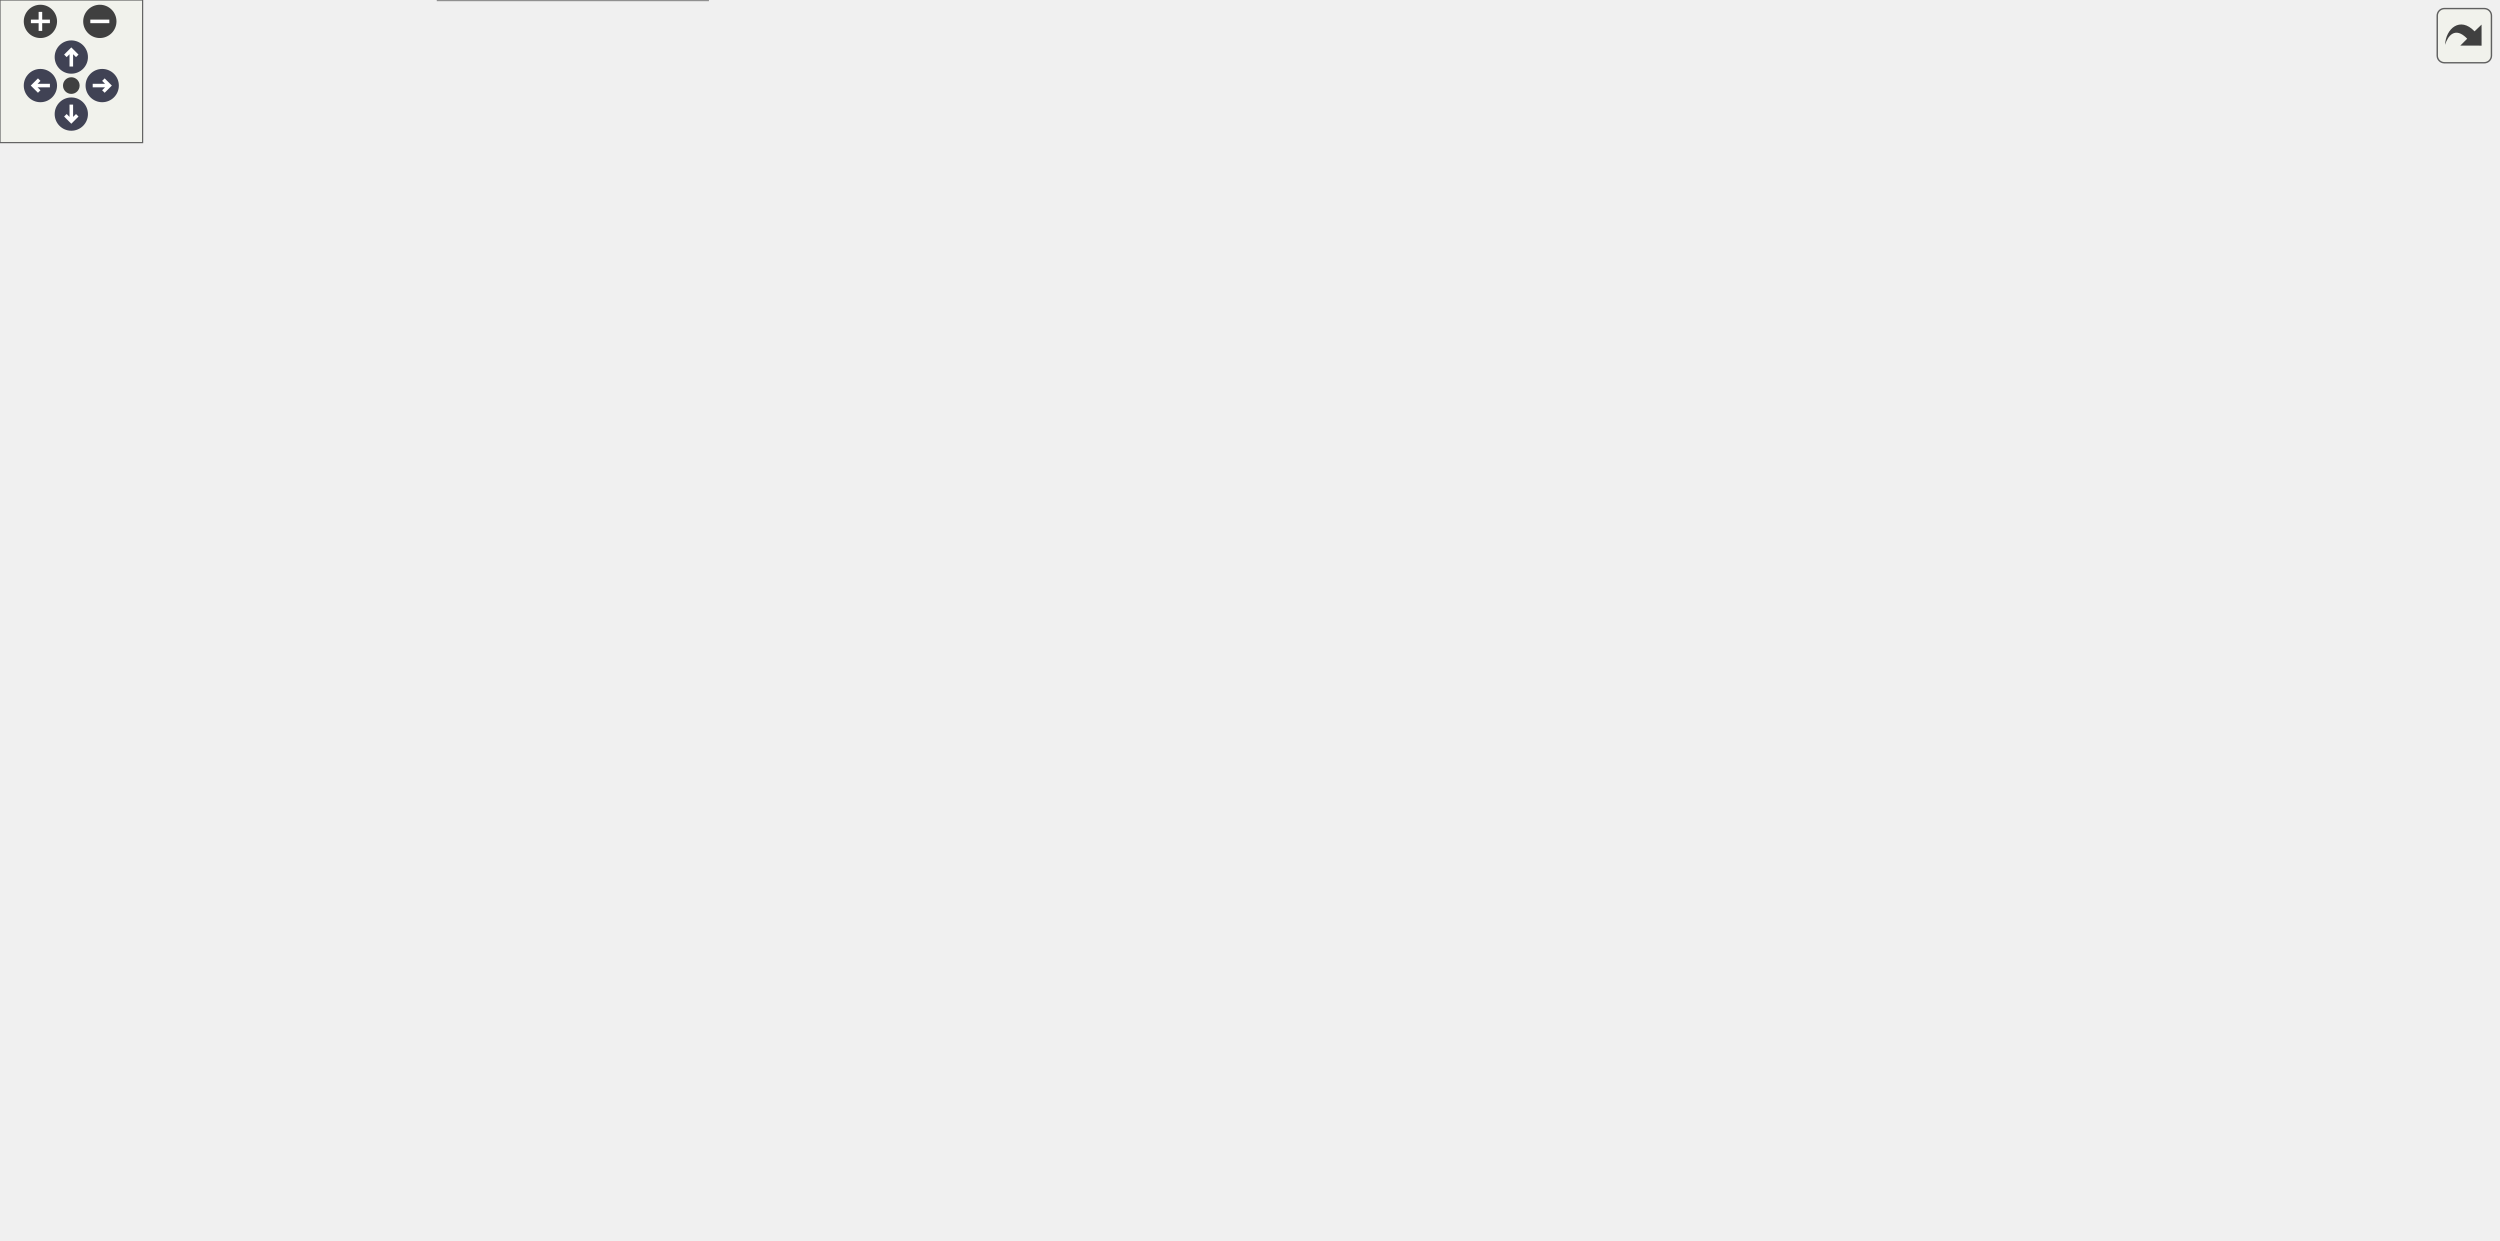
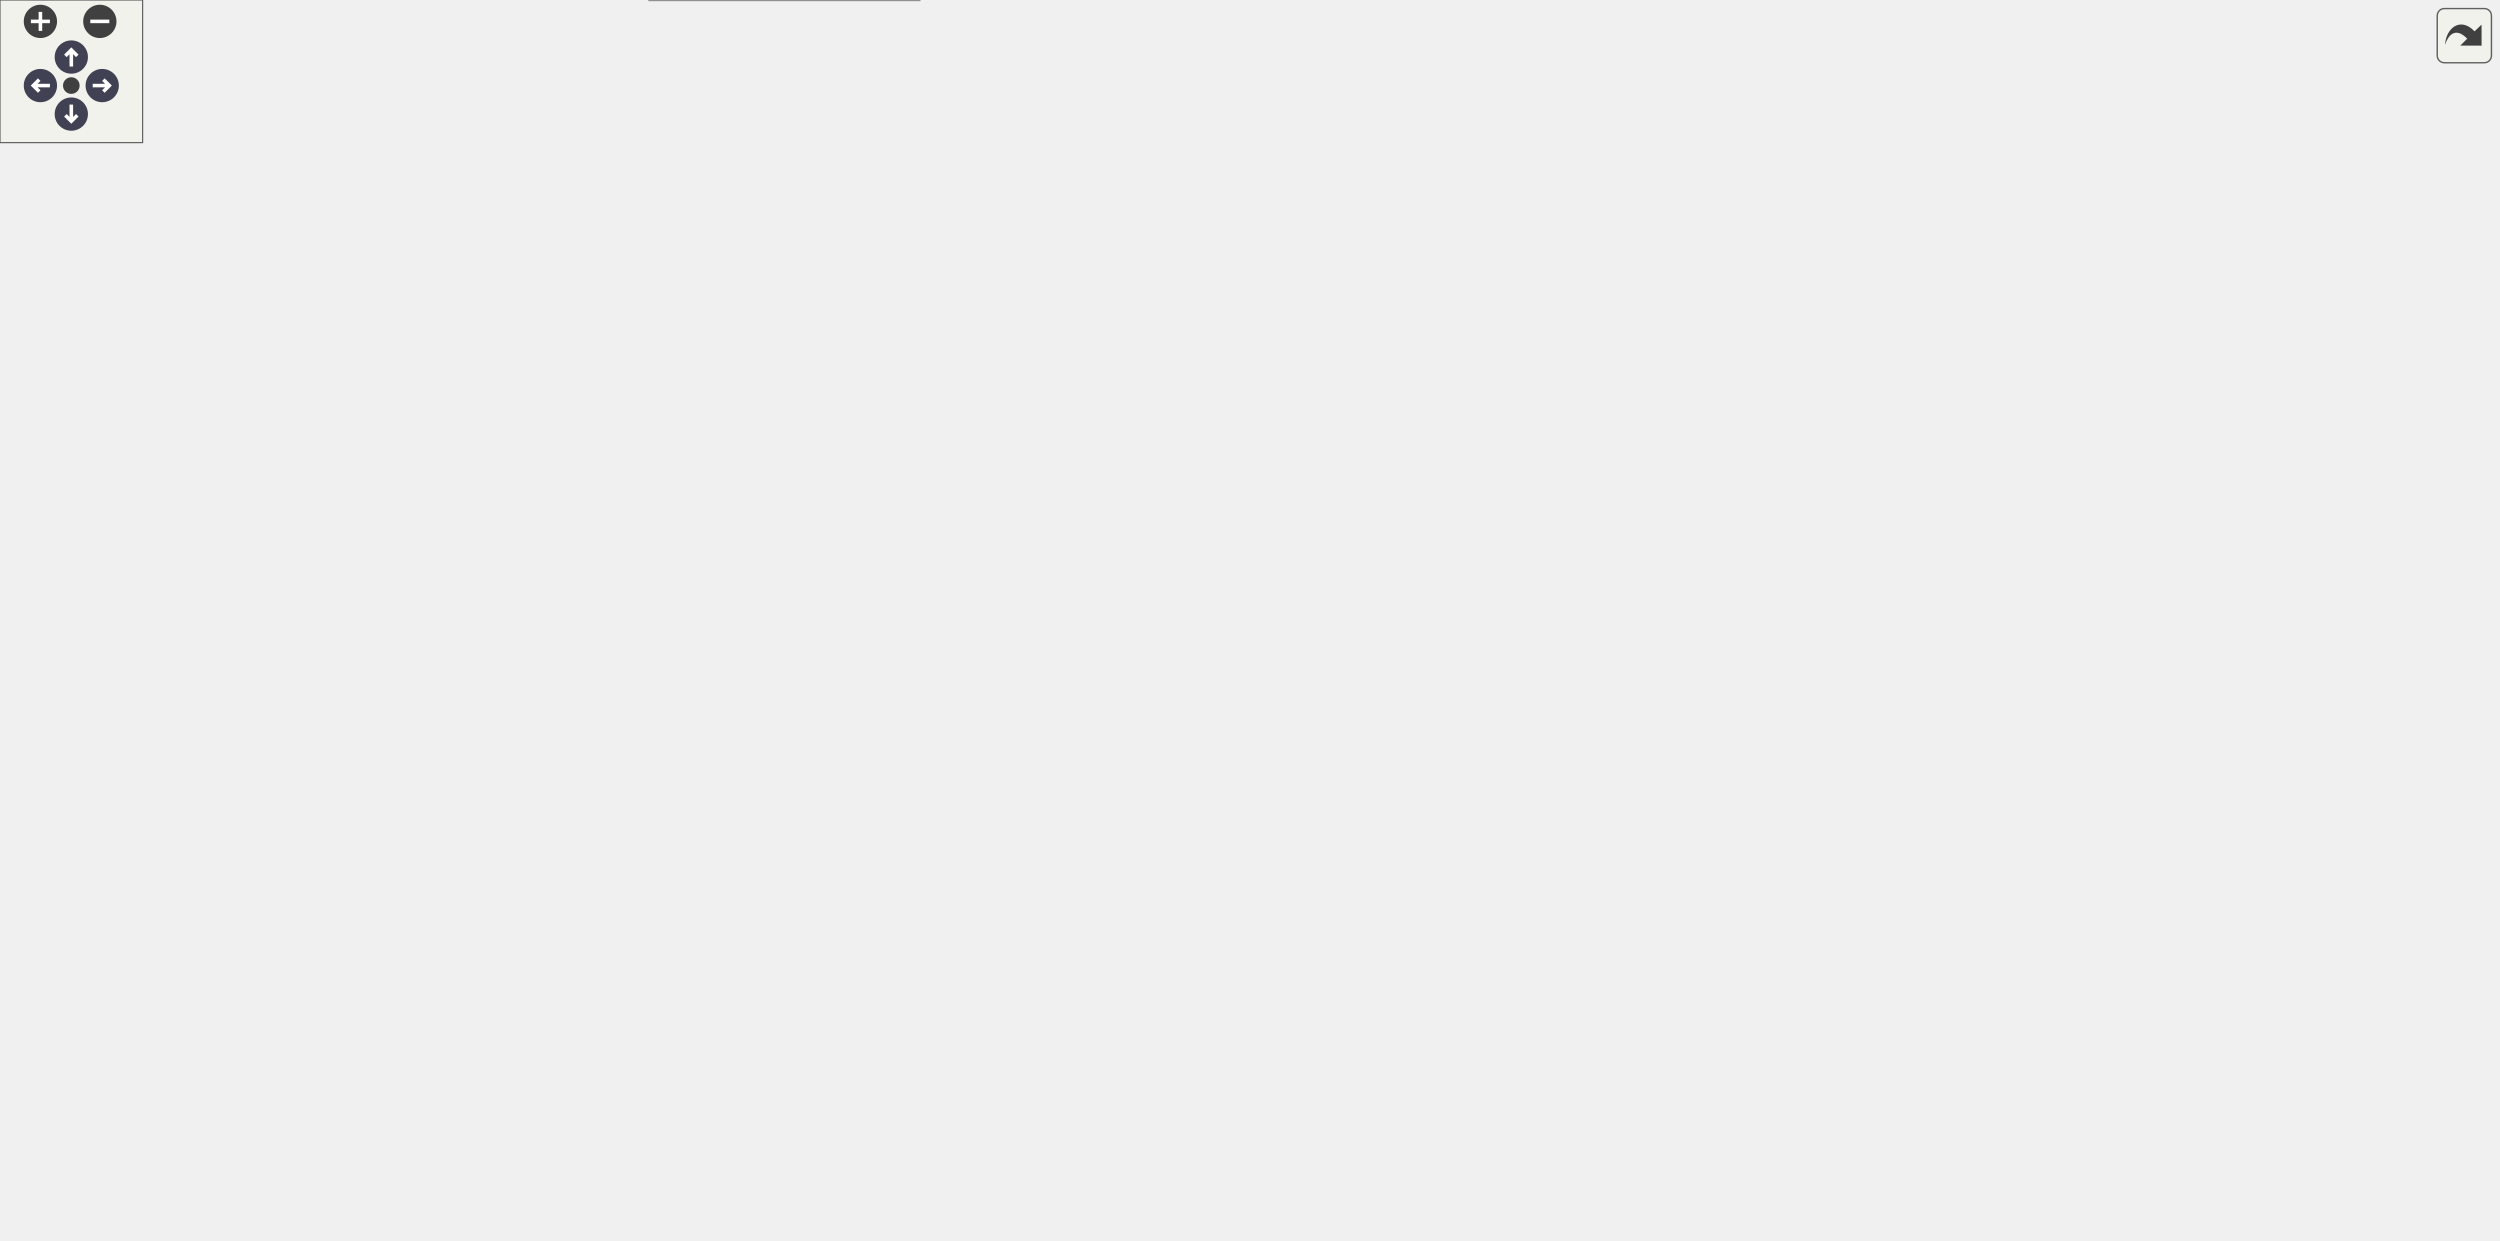
<svg xmlns="http://www.w3.org/2000/svg" xmlns:xlink="http://www.w3.org/1999/xlink" id="main" version="1.1" xml:space="preserve">
  <style type="text/css">
.node, .edge {opacity: 0.7;}
.node.selected, .edge.selected {opacity: 1;}
.edge:hover path { stroke: red; }
.edge:hover polygon { stroke: red; fill: red; }
</style>
  <defs>
    <circle id="rim" cx="0" cy="0" r="7" />
    <circle id="rim2" cx="0" cy="0" r="3.5" />
    <g id="zoomPlus">
      <use xlink:href="#rim" fill="#404040">
        <set attributeName="fill" to="#808080" begin="zoomplus.mouseover" end="zoomplus.mouseout" />
      </use>
      <path d="M-4,0h8M0,-4v8" fill="none" stroke="white" stroke-width="1.5" pointer-events="none" />
    </g>
    <g id="zoomMin">
      <use xlink:href="#rim" fill="#404040">
        <set attributeName="fill" to="#808080" begin="zoomminus.mouseover" end="zoomminus.mouseout" />
      </use>
      <path d="M-4,0h8" fill="none" stroke="white" stroke-width="1.5" pointer-events="none" />
    </g>
    <g id="arrowUp" transform="translate(30 24)">
      <use xlink:href="#rim" />
      <path pointer-events="none" fill="none" stroke="white" stroke-width="1.5" d="M0,-3.0v7 M-2.5,-0.5L0,-3.0L2.5,-0.5" />
    </g>
    <g id="arrowRight" transform="rotate(90) translate(36 -43)">
      <use xlink:href="#rim" />
      <path pointer-events="none" fill="none" stroke="white" stroke-width="1.5" d="M0,-3.0v7 M-2.5,-0.5L0,-3.0L2.5,-0.5" />
    </g>
    <g id="arrowDown" transform="rotate(180) translate(-30 -48)">
      <use xlink:href="#rim" />
      <path pointer-events="none" fill="none" stroke="white" stroke-width="1.5" d="M0,-3.0v7 M-2.5,-0.5L0,-3.0L2.5,-0.5" />
    </g>
    <g id="arrowLeft" transform="rotate(270) translate(-36 17)">
      <use xlink:href="#rim" />
      <path pointer-events="none" fill="none" stroke="white" stroke-width="1.5" d="M0,-3.0v7 M-2.5,-0.5L0,-3.0L2.5,-0.5" />
    </g>
    <g id="resetDef">
      <use xlink:href="#rim2" fill="#404040">
        <set attributeName="fill" to="#808080" begin="reset.mouseover" end="reset.mouseout" />
      </use>
    </g>
  </defs>
  <svg id="graph" class="graph">
    <g id="viewport">
      <g id="Node000001" class="node">
        <g id="a_Node000001">
          <a xlink:title=" ">
            <polygon fill="#999999" stroke="#666666" points="652,-461.25 540,-461.25 540,-442 652,-442 652,-461.25" />
            <text text-anchor="middle" x="596" y="-447.75" font-family="Helvetica,sans-Serif" font-size="10.00">mimic++/Reporter.hpp</text>
          </a>
        </g>
      </g>
      <g id="Node000002" class="node">
        <g id="a_Node000002">
          <a xlink:href="../../d5/d8a/_expectation_8hpp.html" target="_top" xlink:title=" ">
-             <polygon fill="white" stroke="#666666" points="213.75,-295.5 88.25,-295.5 88.25,-276.25 213.75,-276.25 213.75,-295.5" />
-             <text text-anchor="middle" x="151" y="-282" font-family="Helvetica,sans-Serif" font-size="10.00">mimic++/Expectation.hpp</text>
+             <polygon fill="white" stroke="#666666" points="287.75,-295.5 162.25,-295.5 162.25,-276.25 287.75,-276.25 287.75,-295.5" />
+             <text text-anchor="middle" x="225" y="-282" font-family="Helvetica,sans-Serif" font-size="10.00">mimic++/Expectation.hpp</text>
          </a>
        </g>
      </g>
      <g id="edge1_Node000001_Node000002" class="edge">
        <g id="a_edge1_Node000001_Node000002">
          <a xlink:title=" ">
-             <path fill="none" stroke="#63b8ff" d="M528.59,-445.21C477.68,-439.53 406.79,-428.19 348,-406 271.34,-377.06 191.13,-318.08 162.21,-295.73" />
-             <polygon fill="#63b8ff" stroke="#63b8ff" points="527.96,-448.66 538.27,-446.24 528.7,-441.7 527.96,-448.66" />
+             <path fill="none" stroke="#63b8ff" d="M528.39,-446.83C480.5,-441.99 415.82,-430.99 364,-406 305.31,-377.7 251.48,-318.34 232.36,-295.81" />
+             <polygon fill="#63b8ff" stroke="#63b8ff" points="527.78,-450.29 538.06,-447.74 528.43,-443.32 527.78,-450.29" />
          </a>
        </g>
      </g>
      <g id="Node000006" class="node">
        <g id="a_Node000006">
          <a xlink:href="../../d0/db9/mimic_09_09_8hpp.html" target="_top" xlink:title=" ">
-             <polygon fill="white" stroke="#666666" points="297.75,-19.25 184.25,-19.25 184.25,0 297.75,0 297.75,-19.25" />
-             <text text-anchor="middle" x="241" y="-5.75" font-family="Helvetica,sans-Serif" font-size="10.00">mimic++/mimic++.hpp</text>
-           </a>
-         </g>
-       </g>
-       <g id="edge25_Node000001_Node000006" class="edge">
-         <g id="a_edge25_Node000001_Node000006">
-           <a xlink:title=" ">
-             <path fill="none" stroke="#63b8ff" d="M579.85,-433.22C573.25,-425.37 566.01,-415.7 561,-406 547.4,-379.69 542,-371.74 542,-342.12 542,-342.12 542,-342.12 542,-119.12 542,-81.08 518.18,-73.88 485,-55.25 426.89,-22.63 349.87,-13.14 298.04,-10.74" />
+             <polygon fill="white" stroke="#666666" points="386.75,-19.25 273.25,-19.25 273.25,0 386.75,0 386.75,-19.25" />
+             <text text-anchor="middle" x="330" y="-5.75" font-family="Helvetica,sans-Serif" font-size="10.00">mimic++/mimic++.hpp</text>
+           </a>
+         </g>
+       </g>
+       <g id="edge26_Node000001_Node000006" class="edge">
+         <g id="a_edge26_Node000001_Node000006">
+           <a xlink:title=" ">
+             <path fill="none" stroke="#63b8ff" d="M579.85,-433.22C573.25,-425.37 566.01,-415.7 561,-406 547.4,-379.69 542,-371.74 542,-342.12 542,-342.12 542,-342.12 542,-119.12 542,-49.35 449.88,-24.42 387.09,-15.53" />
            <polygon fill="#63b8ff" stroke="#63b8ff" points="577.14,-435.44 586.38,-440.63 582.39,-430.81 577.14,-435.44" />
          </a>
        </g>
      </g>
      <g id="Node000009" class="node">
        <g id="a_Node000009">
          <a xlink:href="../../d8/de4/_sequence_8hpp.html" target="_top" xlink:title=" ">
-             <polygon fill="white" stroke="#666666" points="475.38,-406 356.62,-406 356.62,-386.75 475.38,-386.75 475.38,-406" />
-             <text text-anchor="middle" x="416" y="-392.5" font-family="Helvetica,sans-Serif" font-size="10.00">mimic++/Sequence.hpp</text>
-           </a>
-         </g>
-       </g>
-       <g id="edge15_Node000001_Node000009" class="edge">
-         <g id="a_edge15_Node000001_Node000009">
-           <a xlink:title=" ">
-             <path fill="none" stroke="#63b8ff" d="M554.82,-438.44C521.9,-428.7 476.47,-415.27 446.68,-406.45" />
-             <polygon fill="#63b8ff" stroke="#63b8ff" points="553.43,-441.68 564.01,-441.16 555.42,-434.97 553.43,-441.68" />
+             <polygon fill="white" stroke="#666666" points="491.38,-406 372.62,-406 372.62,-386.75 491.38,-386.75 491.38,-406" />
+             <text text-anchor="middle" x="432" y="-392.5" font-family="Helvetica,sans-Serif" font-size="10.00">mimic++/Sequence.hpp</text>
+           </a>
+         </g>
+       </g>
+       <g id="edge16_Node000001_Node000009" class="edge">
+         <g id="a_edge16_Node000001_Node000009">
+           <a xlink:title=" ">
+             <path fill="none" stroke="#63b8ff" d="M557.3,-438.06C527.41,-428.35 486.75,-415.15 459.96,-406.45" />
+             <polygon fill="#63b8ff" stroke="#63b8ff" points="556.15,-441.37 566.74,-441.12 558.31,-434.71 556.15,-441.37" />
          </a>
        </g>
      </g>
      <g id="Node000011" class="node">
        <g id="a_Node000011">
          <a xlink:href="../../d9/d42/_boost_test_8hpp.html" target="_top" xlink:title=" ">
            <polygon fill="white" stroke="#666666" points="730.38,-406 569.62,-406 569.62,-386.75 730.38,-386.75 730.38,-406" />
            <text text-anchor="middle" x="650" y="-392.5" font-family="Helvetica,sans-Serif" font-size="10.00">mimic++/adapters/BoostTest.hpp</text>
          </a>
        </g>
      </g>
-       <g id="edge22_Node000001_Node000011" class="edge">
-         <g id="a_edge22_Node000001_Node000011">
+       <g id="edge23_Node000001_Node000011" class="edge">
+         <g id="a_edge23_Node000001_Node000011">
          <a xlink:title=" ">
            <path fill="none" stroke="#63b8ff" d="M613.04,-433.82C622.26,-424.73 633.29,-413.85 640.89,-406.36" />
            <polygon fill="#63b8ff" stroke="#63b8ff" points="610.66,-431.26 605.99,-440.77 615.57,-436.24 610.66,-431.26" />
          </a>
        </g>
      </g>
      <g id="Node000012" class="node">
        <g id="a_Node000012">
          <a xlink:href="../../d3/d04/_catch2_8hpp.html" target="_top" xlink:title=" ">
            <polygon fill="white" stroke="#666666" points="895.25,-406 748.75,-406 748.75,-386.75 895.25,-386.75 895.25,-406" />
            <text text-anchor="middle" x="822" y="-392.5" font-family="Helvetica,sans-Serif" font-size="10.00">mimic++/adapters/Catch2.hpp</text>
          </a>
        </g>
      </g>
-       <g id="edge23_Node000001_Node000012" class="edge">
-         <g id="a_edge23_Node000001_Node000012">
+       <g id="edge24_Node000001_Node000012" class="edge">
+         <g id="a_edge24_Node000001_Node000012">
          <a xlink:title=" ">
            <path fill="none" stroke="#63b8ff" d="M645.56,-438.95C687.08,-429.16 745.51,-415.4 783.57,-406.43" />
            <polygon fill="#63b8ff" stroke="#63b8ff" points="645,-435.48 636.07,-441.18 646.6,-442.3 645,-435.48" />
          </a>
        </g>
      </g>
      <g id="Node000013" class="node">
        <g id="a_Node000013">
          <a xlink:href="../../d5/db1/gtest_8hpp.html" target="_top" xlink:title=" ">
            <polygon fill="white" stroke="#666666" points="1050.75,-406 913.25,-406 913.25,-386.75 1050.75,-386.75 1050.75,-406" />
            <text text-anchor="middle" x="982" y="-392.5" font-family="Helvetica,sans-Serif" font-size="10.00">mimic++/adapters/gtest.hpp</text>
          </a>
        </g>
      </g>
-       <g id="edge24_Node000001_Node000013" class="edge">
-         <g id="a_edge24_Node000001_Node000013">
+       <g id="edge25_Node000001_Node000013" class="edge">
+         <g id="a_edge25_Node000001_Node000013">
          <a xlink:title=" ">
            <path fill="none" stroke="#63b8ff" d="M663.17,-441.36C734.2,-431.56 845.55,-416.2 916.1,-406.47" />
            <polygon fill="#63b8ff" stroke="#63b8ff" points="663.05,-437.84 653.63,-442.68 664.01,-444.78 663.05,-437.84" />
          </a>
        </g>
      </g>
      <g id="Node000003" class="node">
        <g id="a_Node000003">
          <a xlink:href="../../d2/d4f/_expectation_builder_8hpp.html" target="_top" xlink:title=" ">
-             <polygon fill="white" stroke="#666666" points="414.75,-185 259.25,-185 259.25,-165.75 414.75,-165.75 414.75,-185" />
-             <text text-anchor="middle" x="337" y="-171.5" font-family="Helvetica,sans-Serif" font-size="10.00">mimic++/ExpectationBuilder.hpp</text>
+             <polygon fill="white" stroke="#666666" points="410.75,-185 255.25,-185 255.25,-165.75 410.75,-165.75 410.75,-185" />
+             <text text-anchor="middle" x="333" y="-171.5" font-family="Helvetica,sans-Serif" font-size="10.00">mimic++/ExpectationBuilder.hpp</text>
          </a>
        </g>
      </g>
      <g id="edge2_Node000002_Node000003" class="edge">
        <g id="a_edge2_Node000002_Node000003">
          <a xlink:title=" ">
-             <path fill="none" stroke="#63b8ff" d="M202.54,-272.66C226.42,-265.53 254.44,-254.98 277,-240.25 300.44,-224.94 321.18,-198.64 330.99,-185.06" />
-             <polygon fill="#63b8ff" stroke="#63b8ff" points="201.66,-269.27 193,-275.38 203.58,-276.01 201.66,-269.27" />
+             <path fill="none" stroke="#63b8ff" d="M241.76,-268.03C264.95,-244.74 305.98,-203.52 324.04,-185.38" />
+             <polygon fill="#63b8ff" stroke="#63b8ff" points="239.48,-265.37 234.91,-274.92 244.44,-270.31 239.48,-265.37" />
          </a>
        </g>
      </g>
      <g id="Node000004" class="node">
        <g id="a_Node000004">
          <a xlink:href="../../d5/dc5/_mock_8hpp.html" target="_top" xlink:title=" ">
-             <polygon fill="white" stroke="#666666" points="254.62,-129.75 155.38,-129.75 155.38,-110.5 254.62,-110.5 254.62,-129.75" />
-             <text text-anchor="middle" x="205" y="-116.25" font-family="Helvetica,sans-Serif" font-size="10.00">mimic++/Mock.hpp</text>
-           </a>
-         </g>
-       </g>
-       <g id="edge13_Node000002_Node000004" class="edge">
-         <g id="a_edge13_Node000002_Node000004">
-           <a xlink:title=" ">
-             <path fill="none" stroke="#63b8ff" d="M125.26,-269.82C108.38,-257.82 90.82,-239.94 99,-221 117.44,-178.29 164.13,-145.38 188.94,-130.25" />
-             <polygon fill="#63b8ff" stroke="#63b8ff" points="122.86,-272.43 133.14,-275.02 126.72,-266.59 122.86,-272.43" />
-           </a>
-         </g>
-       </g>
-       <g id="edge14_Node000002_Node000006" class="edge">
-         <g id="a_edge14_Node000002_Node000006">
-           <a xlink:title=" ">
-             <path fill="none" stroke="#63b8ff" d="M118.94,-270.82C85.53,-253.75 38,-221.53 38,-176.38 38,-176.38 38,-176.38 38,-119.12 38,-52.59 123.87,-26.71 183.91,-16.74" />
-             <polygon fill="#63b8ff" stroke="#63b8ff" points="117.33,-273.93 127.85,-275.17 120.4,-267.64 117.33,-273.93" />
+             <polygon fill="white" stroke="#666666" points="278.62,-129.75 179.38,-129.75 179.38,-110.5 278.62,-110.5 278.62,-129.75" />
+             <text text-anchor="middle" x="229" y="-116.25" font-family="Helvetica,sans-Serif" font-size="10.00">mimic++/Mock.hpp</text>
+           </a>
+         </g>
+       </g>
+       <g id="edge14_Node000002_Node000004" class="edge">
+         <g id="a_edge14_Node000002_Node000004">
+           <a xlink:title=" ">
+             <path fill="none" stroke="#63b8ff" d="M225.49,-264.72C226.37,-228.86 228.16,-155.35 228.78,-129.97" />
+             <polygon fill="#63b8ff" stroke="#63b8ff" points="222,-264.48 225.25,-274.56 229,-264.65 222,-264.48" />
+           </a>
+         </g>
+       </g>
+       <g id="edge15_Node000002_Node000006" class="edge">
+         <g id="a_edge15_Node000002_Node000006">
+           <a xlink:title=" ">
+             <path fill="none" stroke="#63b8ff" d="M150.33,-283.15C110.85,-278.71 63.72,-267.42 30,-240.25 5.58,-220.57 0,-207.74 0,-176.38 0,-176.38 0,-176.38 0,-119.12 0,-84.9 14.12,-73.61 43,-55.25 80.18,-31.61 200.33,-19.45 272.86,-14.11" />
+             <polygon fill="#63b8ff" stroke="#63b8ff" points="149.98,-286.63 160.27,-284.12 150.66,-279.66 149.98,-286.63" />
          </a>
        </g>
      </g>
      <g id="Node000008" class="node">
        <g id="a_Node000008">
          <a xlink:href="../../d8/de5/_expectation_policies_8hpp.html" target="_top" xlink:title=" ">
-             <polygon fill="white" stroke="#666666" points="268,-240.25 108,-240.25 108,-221 268,-221 268,-240.25" />
-             <text text-anchor="middle" x="188" y="-226.75" font-family="Helvetica,sans-Serif" font-size="10.00">mimic++/ExpectationPolicies.hpp</text>
-           </a>
-         </g>
-       </g>
-       <g id="edge9_Node000002_Node000008" class="edge">
-         <g id="a_edge9_Node000002_Node000008">
-           <a xlink:title=" ">
-             <path fill="none" stroke="#63b8ff" d="M163.66,-266.65C169.77,-257.86 176.82,-247.71 181.76,-240.61" />
-             <polygon fill="#63b8ff" stroke="#63b8ff" points="160.81,-264.63 157.97,-274.84 166.55,-268.62 160.81,-264.63" />
+             <polygon fill="white" stroke="#666666" points="199,-240.25 39,-240.25 39,-221 199,-221 199,-240.25" />
+             <text text-anchor="middle" x="119" y="-226.75" font-family="Helvetica,sans-Serif" font-size="10.00">mimic++/ExpectationPolicies.hpp</text>
+           </a>
+         </g>
+       </g>
+       <g id="edge10_Node000002_Node000008" class="edge">
+         <g id="a_edge10_Node000002_Node000008">
+           <a xlink:title=" ">
+             <path fill="none" stroke="#63b8ff" d="M196.87,-270.74C177.91,-261.22 153.47,-248.94 137.07,-240.7" />
+             <polygon fill="#63b8ff" stroke="#63b8ff" points="195.16,-273.8 205.67,-275.16 198.3,-267.55 195.16,-273.8" />
          </a>
        </g>
      </g>
      <g id="edge3_Node000003_Node000004" class="edge">
        <g id="a_edge3_Node000003_Node000004">
          <a xlink:title=" ">
-             <path fill="none" stroke="#63b8ff" d="M304.25,-161.16C280.35,-151.52 248.59,-138.71 227.5,-130.2" />
-             <polygon fill="#63b8ff" stroke="#63b8ff" points="302.62,-164.28 313.2,-164.78 305.24,-157.79 302.62,-164.28" />
-           </a>
-         </g>
-       </g>
-       <g id="edge8_Node000003_Node000006" class="edge">
-         <g id="a_edge8_Node000003_Node000006">
-           <a xlink:title=" ">
-             <path fill="none" stroke="#63b8ff" d="M367.27,-160.29C409.94,-138.55 479.18,-95.14 447,-55.25 428.59,-32.43 352.51,-20.69 298.17,-15.11" />
-             <polygon fill="#63b8ff" stroke="#63b8ff" points="365.84,-157.09 358.43,-164.66 368.95,-163.37 365.84,-157.09" />
+             <path fill="none" stroke="#63b8ff" d="M305.14,-160.11C286.58,-150.61 262.74,-138.4 246.73,-130.2" />
+             <polygon fill="#63b8ff" stroke="#63b8ff" points="303.51,-163.21 314.01,-164.65 306.7,-156.98 303.51,-163.21" />
+           </a>
+         </g>
+       </g>
+       <g id="edge9_Node000003_Node000006" class="edge">
+         <g id="a_edge9_Node000003_Node000006">
+           <a xlink:title=" ">
+             <path fill="none" stroke="#63b8ff" d="M355.67,-158.69C385.33,-136.14 431.09,-93.1 409,-55.25 398.76,-37.7 378.78,-26.51 361.47,-19.72" />
+             <polygon fill="#63b8ff" stroke="#63b8ff" points="353.92,-155.63 347.93,-164.37 358.06,-161.28 353.92,-155.63" />
          </a>
        </g>
      </g>
      <g id="Node000005" class="node">
        <g id="a_Node000005">
          <a xlink:href="../../d9/dc3/_interface_mock_8hpp.html" target="_top" xlink:title=" ">
-             <polygon fill="white" stroke="#666666" points="437.75,-74.5 300.25,-74.5 300.25,-55.25 437.75,-55.25 437.75,-74.5" />
-             <text text-anchor="middle" x="369" y="-61" font-family="Helvetica,sans-Serif" font-size="10.00">mimic++/InterfaceMock.hpp</text>
+             <polygon fill="white" stroke="#666666" points="203.75,-74.5 66.25,-74.5 66.25,-55.25 203.75,-55.25 203.75,-74.5" />
+             <text text-anchor="middle" x="135" y="-61" font-family="Helvetica,sans-Serif" font-size="10.00">mimic++/InterfaceMock.hpp</text>
          </a>
        </g>
      </g>
      <g id="edge4_Node000004_Node000005" class="edge">
        <g id="a_edge4_Node000004_Node000005">
          <a xlink:title=" ">
-             <path fill="none" stroke="#63b8ff" d="M243.7,-106.56C273.59,-96.85 314.25,-83.65 341.04,-74.95" />
-             <polygon fill="#63b8ff" stroke="#63b8ff" points="242.69,-103.21 234.26,-109.62 244.85,-109.87 242.69,-103.21" />
-           </a>
-         </g>
-       </g>
-       <g id="edge7_Node000004_Node000006" class="edge">
-         <g id="a_edge7_Node000004_Node000006">
-           <a xlink:title=" ">
-             <path fill="none" stroke="#63b8ff" d="M169.97,-105.56C145.42,-93.91 119.26,-75.79 133,-55.25 145.29,-36.87 166.7,-26.05 187.23,-19.69" />
-             <polygon fill="#63b8ff" stroke="#63b8ff" points="168.32,-108.66 178.88,-109.53 171.17,-102.26 168.32,-108.66" />
+             <path fill="none" stroke="#63b8ff" d="M203.35,-104.59C186.64,-95.13 165.36,-83.08 151.02,-74.95" />
+             <polygon fill="#63b8ff" stroke="#63b8ff" points="201.31,-107.46 211.74,-109.35 204.76,-101.37 201.31,-107.46" />
+           </a>
+         </g>
+       </g>
+       <g id="edge8_Node000004_Node000006" class="edge">
+         <g id="a_edge8_Node000004_Node000006">
+           <a xlink:title=" ">
+             <path fill="none" stroke="#63b8ff" d="M232.03,-99.25C234.95,-85.62 240.54,-67.81 251,-55.25 264.91,-38.54 286.78,-26.88 303.98,-19.68" />
+             <polygon fill="#63b8ff" stroke="#63b8ff" points="228.63,-98.36 230.3,-108.82 235.52,-99.6 228.63,-98.36" />
          </a>
        </g>
      </g>
      <g id="Node000007" class="node">
        <g id="a_Node000007">
          <a xlink:href="../../d5/d92/_object_watcher_8hpp.html" target="_top" xlink:title=" ">
-             <polygon fill="white" stroke="#666666" points="281.88,-74.5 142.12,-74.5 142.12,-55.25 281.88,-55.25 281.88,-74.5" />
-             <text text-anchor="middle" x="212" y="-61" font-family="Helvetica,sans-Serif" font-size="10.00">mimic++/ObjectWatcher.hpp</text>
+             <polygon fill="white" stroke="#666666" points="399.88,-74.5 260.12,-74.5 260.12,-55.25 399.88,-55.25 399.88,-74.5" />
+             <text text-anchor="middle" x="330" y="-61" font-family="Helvetica,sans-Serif" font-size="10.00">mimic++/ObjectWatcher.hpp</text>
          </a>
        </g>
      </g>
      <g id="edge6_Node000004_Node000007" class="edge">
        <g id="a_edge6_Node000004_Node000007">
          <a xlink:title=" ">
-             <path fill="none" stroke="#63b8ff" d="M207.62,-99.17C208.72,-90.8 209.95,-81.5 210.82,-74.86" />
-             <polygon fill="#63b8ff" stroke="#63b8ff" points="204.19,-98.46 206.35,-108.83 211.13,-99.37 204.19,-98.46" />
+             <path fill="none" stroke="#63b8ff" d="M256.31,-104.73C274.3,-95.24 297.3,-83.11 312.78,-74.95" />
+             <polygon fill="#63b8ff" stroke="#63b8ff" points="254.69,-101.63 247.47,-109.39 257.95,-107.82 254.69,-101.63" />
          </a>
        </g>
      </g>
      <g id="edge5_Node000005_Node000006" class="edge">
        <g id="a_edge5_Node000005_Node000006">
          <a xlink:title=" ">
-             <path fill="none" stroke="#63b8ff" d="M336.93,-50.53C313.79,-40.91 283.18,-28.17 262.82,-19.7" />
-             <polygon fill="#63b8ff" stroke="#63b8ff" points="335.31,-53.65 345.89,-54.26 338,-47.19 335.31,-53.65" />
-           </a>
-         </g>
-       </g>
-       <g id="edge10_Node000008_Node000003" class="edge">
-         <g id="a_edge10_Node000008_Node000003">
-           <a xlink:title=" ">
-             <path fill="none" stroke="#63b8ff" d="M223.88,-216.8C250.97,-207.12 287.48,-194.07 311.6,-185.45" />
-             <polygon fill="#63b8ff" stroke="#63b8ff" points="222.94,-213.42 214.7,-220.08 225.3,-220.01 222.94,-213.42" />
-           </a>
-         </g>
-       </g>
-       <g id="edge11_Node000008_Node000004" class="edge">
-         <g id="a_edge11_Node000008_Node000004">
-           <a xlink:title=" ">
-             <path fill="none" stroke="#63b8ff" d="M191.14,-209.6C194.85,-185.9 200.87,-147.47 203.59,-130.13" />
-             <polygon fill="#63b8ff" stroke="#63b8ff" points="187.72,-208.83 189.63,-219.25 194.63,-209.91 187.72,-208.83" />
-           </a>
-         </g>
-       </g>
-       <g id="edge12_Node000008_Node000006" class="edge">
-         <g id="a_edge12_Node000008_Node000006">
-           <a xlink:title=" ">
-             <path fill="none" stroke="#63b8ff" d="M171.98,-212.38C143.42,-179.47 89.86,-106.43 125,-55.25 138.44,-35.68 161.74,-24.69 183.96,-18.52" />
-             <polygon fill="#63b8ff" stroke="#63b8ff" points="169,-214.29 178.27,-219.42 174.22,-209.63 169,-214.29" />
-           </a>
-         </g>
-       </g>
-       <g id="edge20_Node000009_Node000003" class="edge">
-         <g id="a_edge20_Node000009_Node000003">
-           <a xlink:title=" ">
-             <path fill="none" stroke="#63b8ff" d="M434.36,-378.3C441.29,-370.63 448.38,-361 452,-350.75 454.85,-342.68 454.68,-339.62 452,-331.5 430.66,-266.88 370.85,-207.2 347,-185.26" />
-             <polygon fill="#63b8ff" stroke="#63b8ff" points="432.06,-375.65 427.56,-385.25 437.06,-380.55 432.06,-375.65" />
-           </a>
-         </g>
-       </g>
-       <g id="edge21_Node000009_Node000006" class="edge">
-         <g id="a_edge21_Node000009_Node000006">
-           <a xlink:title=" ">
-             <path fill="none" stroke="#63b8ff" d="M345.25,-391.45C226.52,-382.91 0,-357.37 0,-286.88 0,-286.88 0,-286.88 0,-119.12 0,-38.83 112.62,-17.61 183.89,-12.22" />
-             <polygon fill="#63b8ff" stroke="#63b8ff" points="344.67,-394.92 354.89,-392.12 345.15,-387.94 344.67,-394.92" />
+             <path fill="none" stroke="#63b8ff" d="M179.15,-51.82C214.85,-42.07 264.35,-28.55 296.76,-19.7" />
+             <polygon fill="#63b8ff" stroke="#63b8ff" points="178.26,-48.43 169.54,-54.44 180.11,-55.19 178.26,-48.43" />
+           </a>
+         </g>
+       </g>
+       <g id="edge7_Node000007_Node000006" class="edge">
+         <g id="a_edge7_Node000007_Node000006">
+           <a xlink:title=" ">
+             <path fill="none" stroke="#63b8ff" d="M330,-43.63C330,-35.34 330,-26.17 330,-19.61" />
+             <polygon fill="#63b8ff" stroke="#63b8ff" points="326.5,-43.57 330,-53.57 333.5,-43.57 326.5,-43.57" />
+           </a>
+         </g>
+       </g>
+       <g id="edge11_Node000008_Node000003" class="edge">
+         <g id="a_edge11_Node000008_Node000003">
+           <a xlink:title=" ">
+             <path fill="none" stroke="#63b8ff" d="M166.43,-217.82C205.69,-208.05 260.64,-194.38 296.52,-185.45" />
+             <polygon fill="#63b8ff" stroke="#63b8ff" points="165.63,-214.42 156.77,-220.23 167.32,-221.21 165.63,-214.42" />
+           </a>
+         </g>
+       </g>
+       <g id="edge12_Node000008_Node000004" class="edge">
+         <g id="a_edge12_Node000008_Node000004">
+           <a xlink:title=" ">
+             <path fill="none" stroke="#63b8ff" d="M136.08,-212.78C159.69,-189.49 201.48,-148.27 219.87,-130.13" />
+             <polygon fill="#63b8ff" stroke="#63b8ff" points="133.74,-210.17 129.08,-219.68 138.66,-215.15 133.74,-210.17" />
+           </a>
+         </g>
+       </g>
+       <g id="edge13_Node000008_Node000006" class="edge">
+         <g id="a_edge13_Node000008_Node000006">
+           <a xlink:title=" ">
+             <path fill="none" stroke="#63b8ff" d="M102.65,-212.14C72.93,-178.23 16.68,-102.69 57,-55.25 84.13,-23.32 201.12,-14.19 272.86,-11.61" />
+             <polygon fill="#63b8ff" stroke="#63b8ff" points="99.92,-214.34 109.21,-219.42 105.11,-209.65 99.92,-214.34" />
+           </a>
+         </g>
+       </g>
+       <g id="edge21_Node000009_Node000003" class="edge">
+         <g id="a_edge21_Node000009_Node000003">
+           <a xlink:title=" ">
+             <path fill="none" stroke="#63b8ff" d="M377.03,-382.36C360.74,-375.68 344.68,-365.67 335,-350.75 300.07,-296.91 321.62,-212.66 330.06,-185.29" />
+             <polygon fill="#63b8ff" stroke="#63b8ff" points="375.69,-385.6 386.28,-385.76 378.11,-379.03 375.69,-385.6" />
+           </a>
+         </g>
+       </g>
+       <g id="edge22_Node000009_Node000006" class="edge">
+         <g id="a_edge22_Node000009_Node000006">
+           <a xlink:title=" ">
+             <path fill="none" stroke="#63b8ff" d="M455.98,-379.94C466.22,-372.27 477.51,-362.19 485,-350.75 501.23,-325.98 504,-316.49 504,-286.88 504,-286.88 504,-286.88 504,-119.12 504,-60.38 431.72,-32.29 380.33,-19.74" />
+             <polygon fill="#63b8ff" stroke="#63b8ff" points="454.04,-377.02 447.89,-385.65 458.07,-382.74 454.04,-377.02" />
          </a>
        </g>
      </g>
      <g id="Node000010" class="node">
        <g id="a_Node000010">
          <a xlink:href="../../d6/d17/_control_policy_8hpp.html" target="_top" xlink:title=" ">
-             <polygon fill="white" stroke="#666666" points="443.12,-350.75 310.88,-350.75 310.88,-331.5 443.12,-331.5 443.12,-350.75" />
-             <text text-anchor="middle" x="377" y="-337.25" font-family="Helvetica,sans-Serif" font-size="10.00">mimic++/ControlPolicy.hpp</text>
-           </a>
-         </g>
-       </g>
-       <g id="edge16_Node000009_Node000010" class="edge">
-         <g id="a_edge16_Node000009_Node000010">
-           <a xlink:title=" ">
-             <path fill="none" stroke="#63b8ff" d="M402.86,-377.44C396.38,-368.59 388.84,-358.29 383.58,-351.11" />
-             <polygon fill="#63b8ff" stroke="#63b8ff" points="399.93,-379.36 408.67,-385.36 405.58,-375.23 399.93,-379.36" />
-           </a>
-         </g>
-       </g>
-       <g id="edge17_Node000010_Node000002" class="edge">
-         <g id="a_edge17_Node000010_Node000002">
-           <a xlink:title=" ">
-             <path fill="none" stroke="#63b8ff" d="M327.44,-328.45C285.92,-318.66 227.49,-304.9 189.43,-295.93" />
-             <polygon fill="#63b8ff" stroke="#63b8ff" points="326.4,-331.8 336.93,-330.68 328,-324.98 326.4,-331.8" />
-           </a>
-         </g>
-       </g>
-       <g id="edge18_Node000010_Node000003" class="edge">
-         <g id="a_edge18_Node000010_Node000003">
-           <a xlink:title=" ">
-             <path fill="none" stroke="#63b8ff" d="M372.19,-320.44C363.47,-284.75 345.39,-210.71 339.16,-185.22" />
-             <polygon fill="#63b8ff" stroke="#63b8ff" points="368.72,-320.97 374.49,-329.85 375.52,-319.31 368.72,-320.97" />
-           </a>
-         </g>
-       </g>
-       <g id="edge19_Node000010_Node000006" class="edge">
-         <g id="a_edge19_Node000010_Node000006">
-           <a xlink:title=" ">
-             <path fill="none" stroke="#63b8ff" d="M392.5,-322.4C432.81,-274.12 533.19,-138.36 465,-55.25 444.28,-30 357.46,-18.77 298.19,-13.97" />
-             <polygon fill="#63b8ff" stroke="#63b8ff" points="389.9,-320.05 386.08,-329.93 395.23,-324.59 389.9,-320.05" />
+             <polygon fill="white" stroke="#666666" points="476.12,-350.75 343.88,-350.75 343.88,-331.5 476.12,-331.5 476.12,-350.75" />
+             <text text-anchor="middle" x="410" y="-337.25" font-family="Helvetica,sans-Serif" font-size="10.00">mimic++/ControlPolicy.hpp</text>
+           </a>
+         </g>
+       </g>
+       <g id="edge17_Node000009_Node000010" class="edge">
+         <g id="a_edge17_Node000009_Node000010">
+           <a xlink:title=" ">
+             <path fill="none" stroke="#63b8ff" d="M424,-376C420.48,-367.49 416.52,-357.9 413.71,-351.11" />
+             <polygon fill="#63b8ff" stroke="#63b8ff" points="420.74,-377.28 427.79,-385.18 427.21,-374.6 420.74,-377.28" />
+           </a>
+         </g>
+       </g>
+       <g id="edge18_Node000010_Node000002" class="edge">
+         <g id="a_edge18_Node000010_Node000002">
+           <a xlink:title=" ">
+             <path fill="none" stroke="#63b8ff" d="M367.68,-327.94C333.84,-318.2 287.15,-304.77 256.54,-295.95" />
+             <polygon fill="#63b8ff" stroke="#63b8ff" points="366.58,-331.27 377.16,-330.67 368.52,-324.54 366.58,-331.27" />
+           </a>
+         </g>
+       </g>
+       <g id="edge19_Node000010_Node000003" class="edge">
+         <g id="a_edge19_Node000010_Node000003">
+           <a xlink:title=" ">
+             <path fill="none" stroke="#63b8ff" d="M400.96,-320.91C384.27,-285.4 349.2,-210.82 337.16,-185.22" />
+             <polygon fill="#63b8ff" stroke="#63b8ff" points="397.79,-322.39 405.22,-329.95 404.13,-319.41 397.79,-322.39" />
+           </a>
+         </g>
+       </g>
+       <g id="edge20_Node000010_Node000006" class="edge">
+         <g id="a_edge20_Node000010_Node000006">
+           <a xlink:title=" ">
+             <path fill="none" stroke="#63b8ff" d="M425.94,-322.32C442.49,-301.93 466,-266.78 466,-231.62 466,-231.62 466,-231.62 466,-119.12 466,-65.36 400.25,-33.91 360.18,-19.73" />
+             <polygon fill="#63b8ff" stroke="#63b8ff" points="423.29,-320.04 419.48,-329.93 428.62,-324.57 423.29,-320.04" />
          </a>
        </g>
      </g>
    </g>
  </svg>
  <g id="navigator" transform="translate(0 0)" fill="#404254">
    <rect fill="#f2f5e9" fill-opacity="0.5" stroke="#606060" stroke-width=".5" x="0" y="0" width="60" height="60" />
    <use id="zoomplus" xlink:href="#zoomPlus" x="17" y="9" />
    <use id="zoomminus" xlink:href="#zoomMin" x="42" y="9" />
    <use id="reset" xlink:href="#resetDef" x="30" y="36" />
    <use id="arrowup" xlink:href="#arrowUp" x="0" y="0" />
    <use id="arrowright" xlink:href="#arrowRight" x="0" y="0" />
    <use id="arrowdown" xlink:href="#arrowDown" x="0" y="0" />
    <use id="arrowleft" xlink:href="#arrowLeft" x="0" y="0" />
  </g>
  <svg viewBox="0 0 15 15" width="100%" height="30px" preserveAspectRatio="xMaxYMin meet">
    <g id="arrow_out" transform="scale(0.3 0.3)">
      <a xlink:href="_reporter_8hpp__dep__incl_org.svg" target="_base">
        <rect id="button" ry="5" rx="5" y="6" x="6" height="38" width="38" fill="#f2f5e9" fill-opacity="0.5" stroke="#606060" stroke-width="1.0" />
        <path id="arrow" d="M 11.5,31.437 C 11.94,20.098 22.043,11.323 32.159,21.979 L 37.069,17.246 C 37.069,17.246 37.088,32 37.088,32 L 22.16,31.978 C 22.16,31.978 26.998,27.14 26.998,27.14 C 18.529,18.264 13.292,25.23 11.5,31.437 z" style="fill:#404040;" />
      </a>
    </g>
  </svg>
  <style type="text/css">

[data-mouse-over-selected='false'] { opacity: 0.7; }
[data-mouse-over-selected='true']  { opacity: 1.0; }

</style>
</svg>
